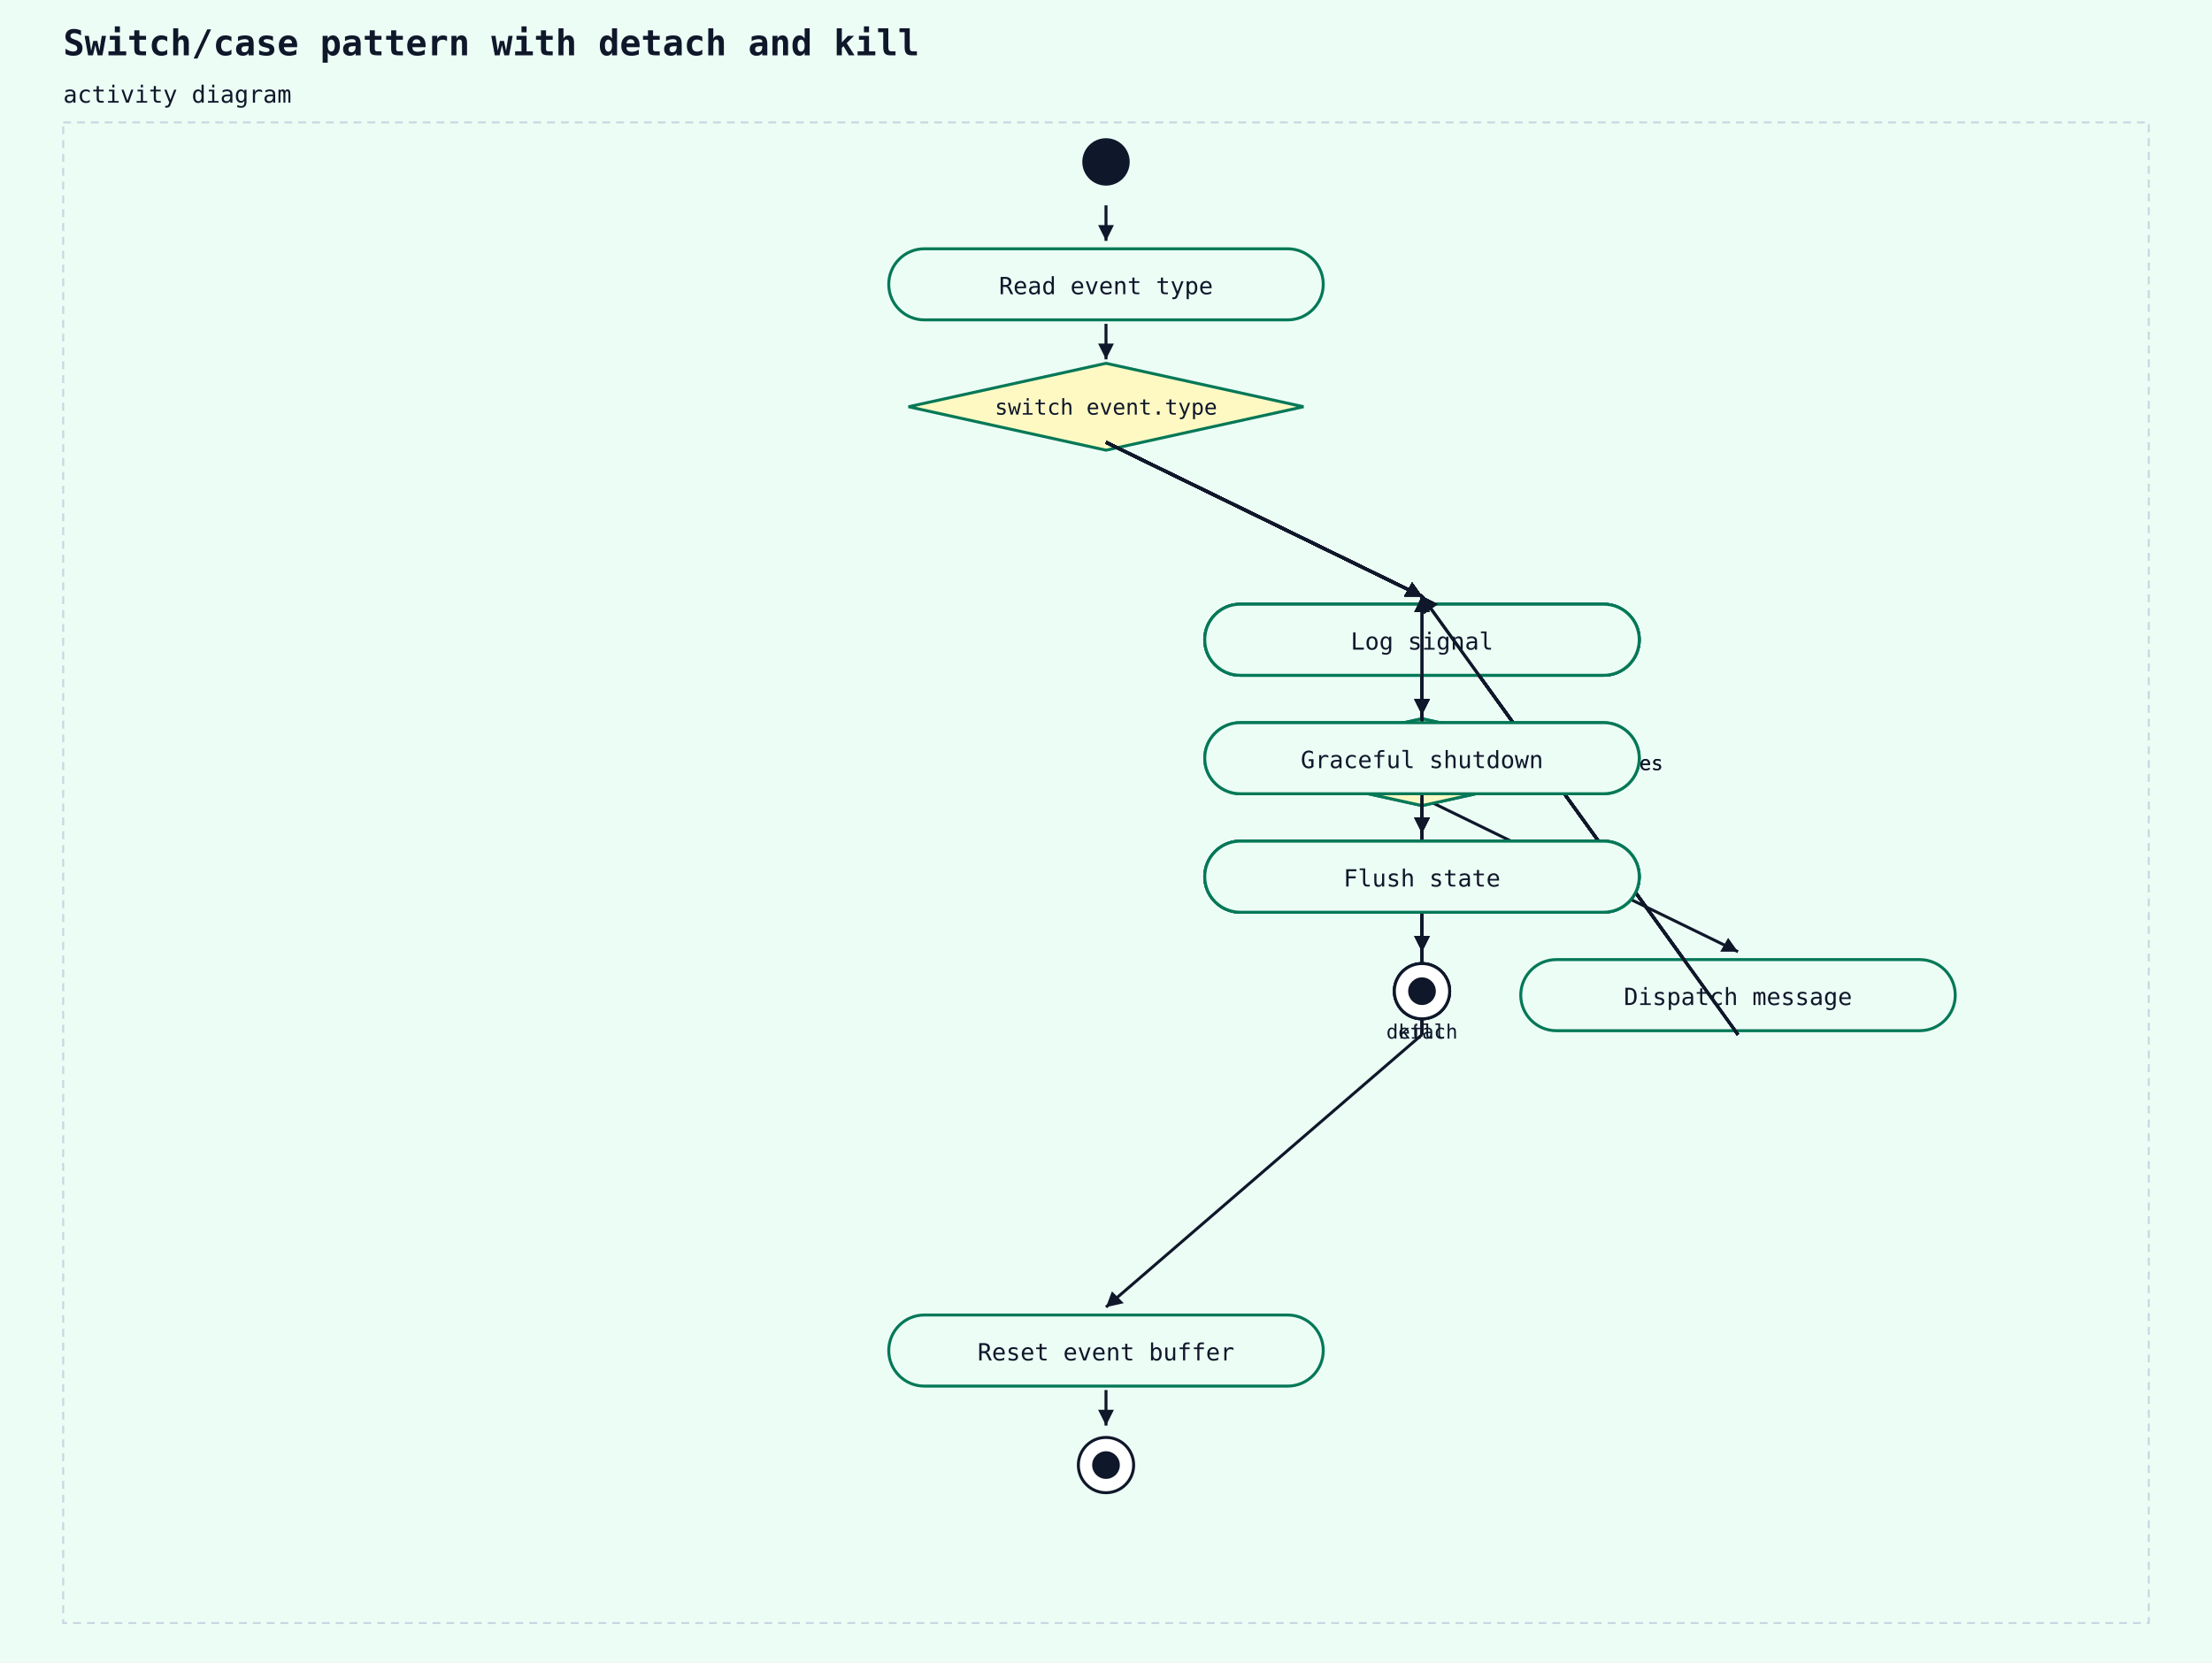
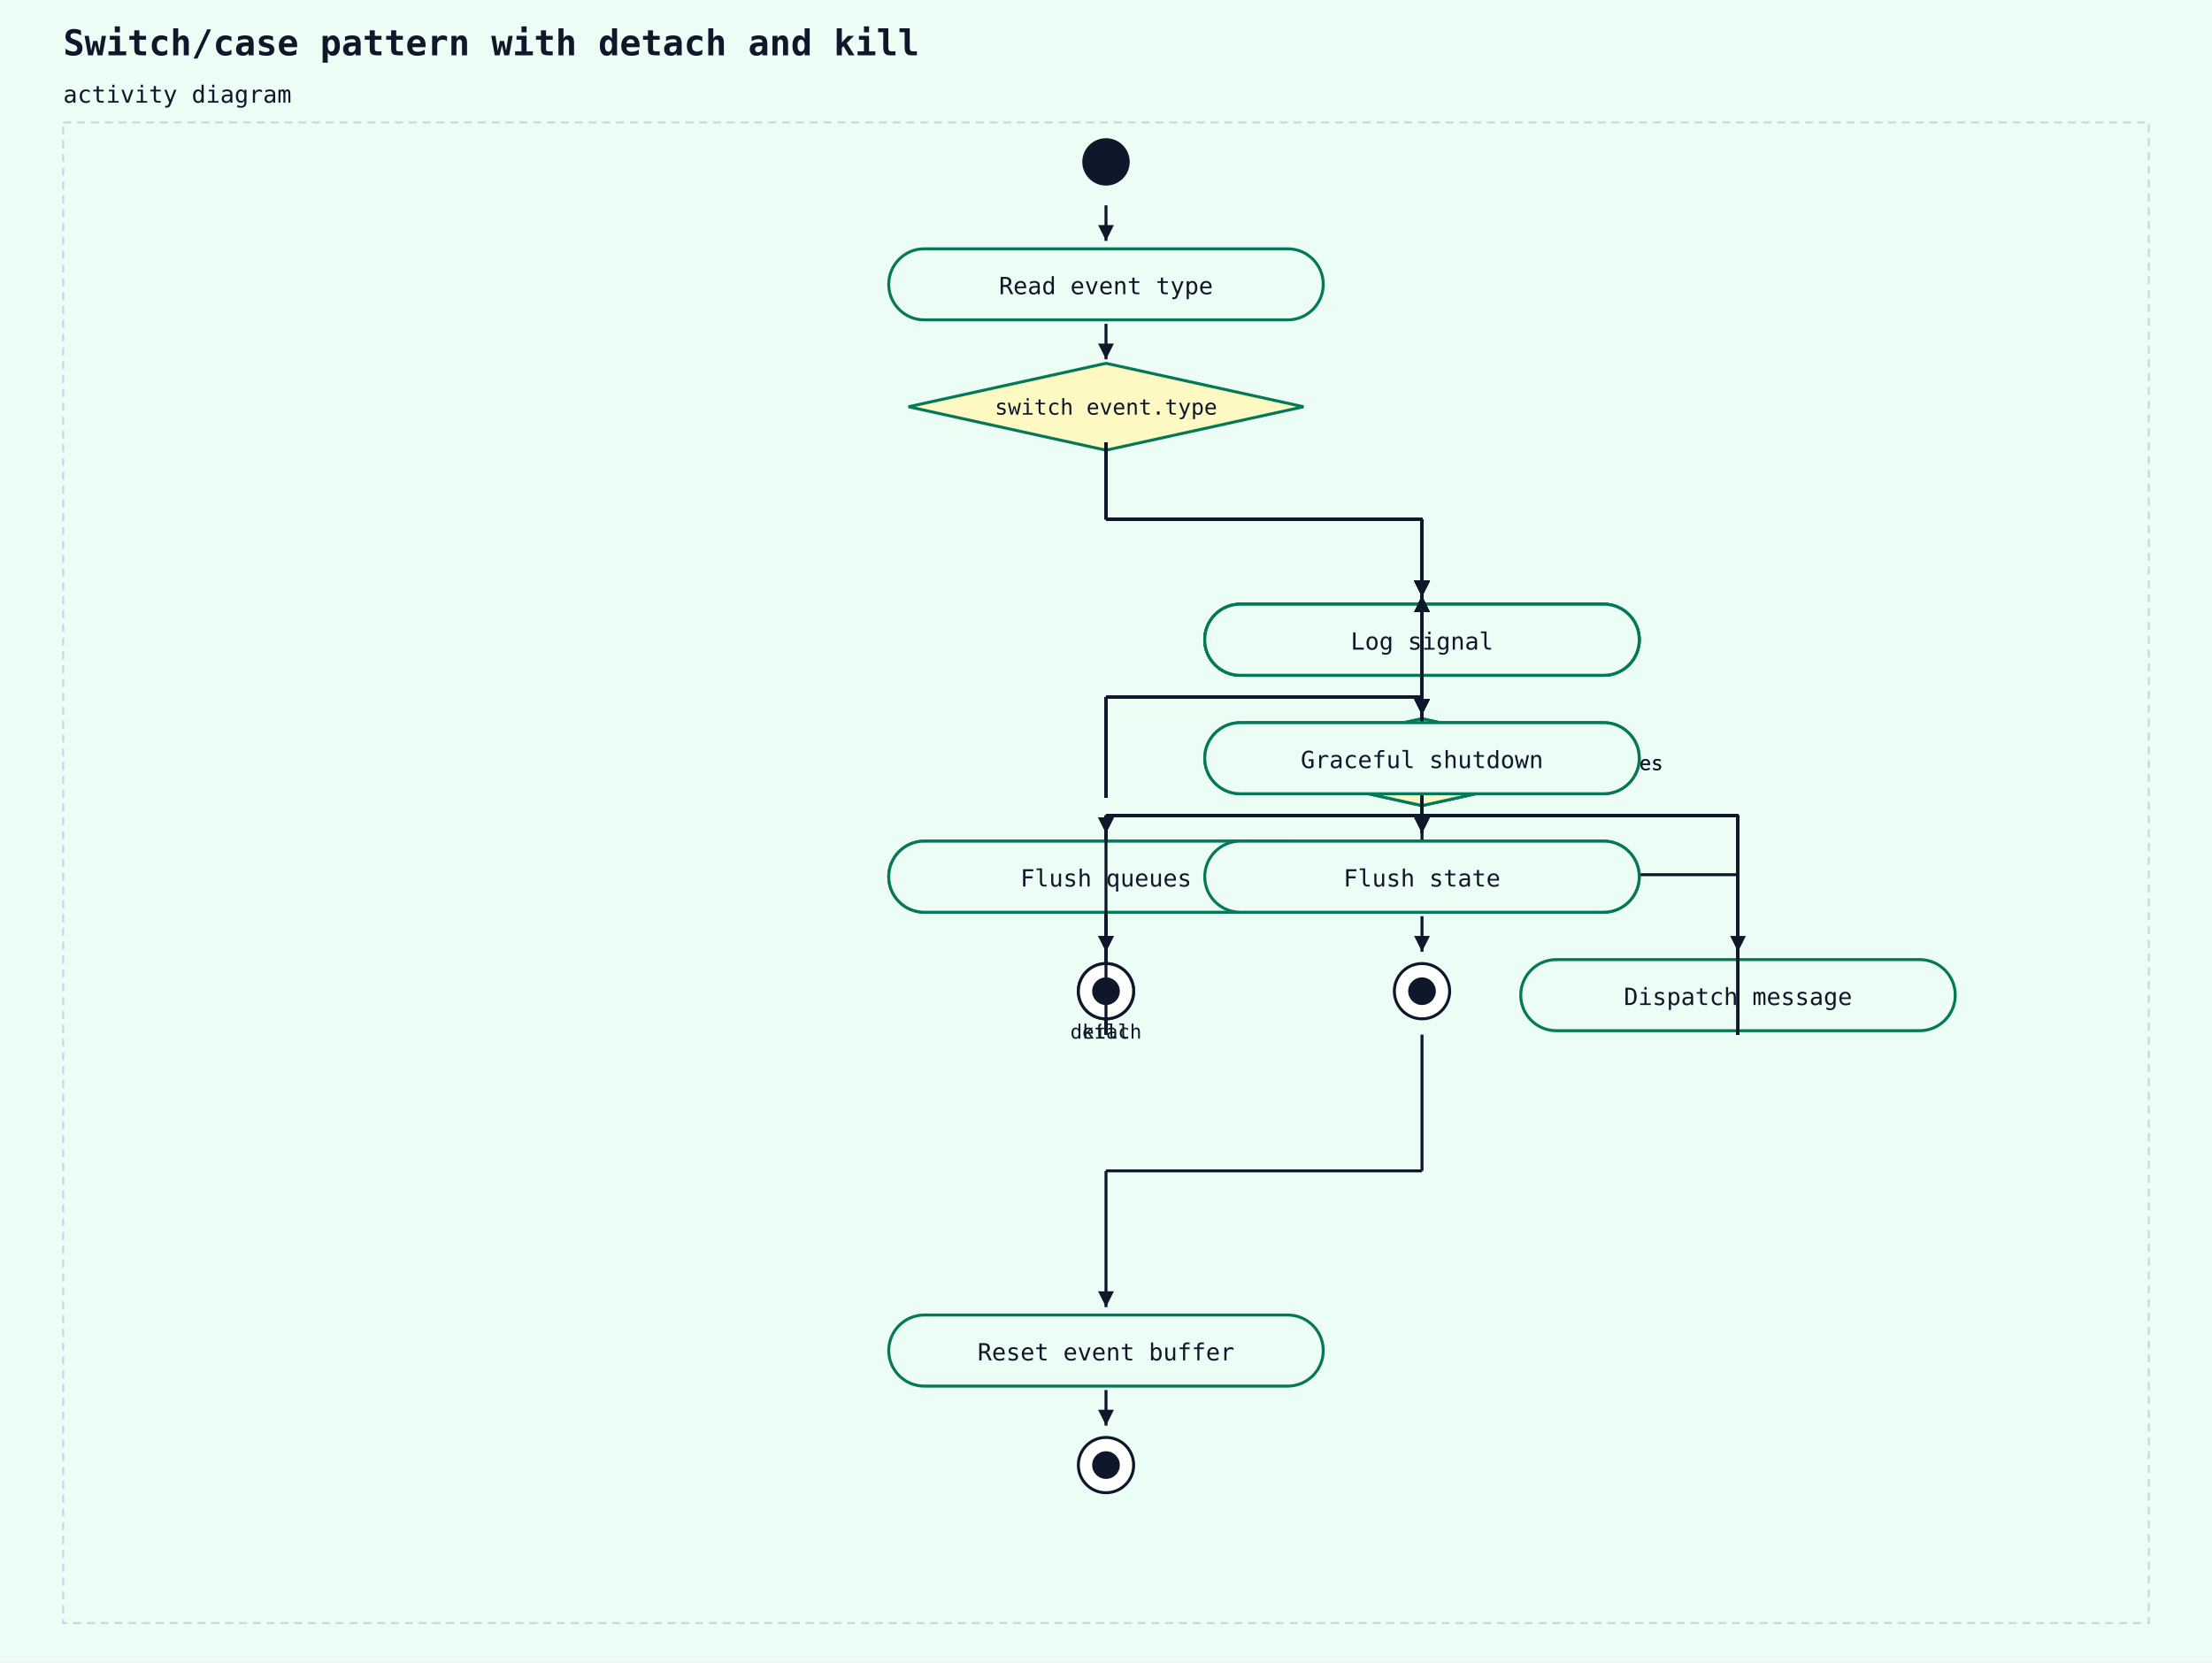
<svg xmlns="http://www.w3.org/2000/svg" width="1120" height="842" viewBox="0 0 1120 842">
  <rect width="100%" height="100%" fill="#ecfdf5" />
  <text x="32" y="28" font-family="monospace" font-size="18" font-weight="600" fill="#0f172a">Switch/case pattern with detach and kill</text>
  <text x="32" y="52" font-family="monospace" font-size="12" fill="#0f172a">activity diagram</text>
  <rect x="32" y="62" width="1056" height="760" fill="#ecfdf5" stroke="#cbd5e1" stroke-width="1" stroke-dasharray="4 3" />
  <circle cx="560" cy="82" r="12" fill="#0f172a" />
  <rect x="450" y="126" width="220" height="36" rx="18" ry="18" fill="#ecfdf5" stroke="#047857" stroke-width="1.5" />
  <text x="560" y="149" text-anchor="middle" font-family="monospace" font-size="12" fill="#0f172a">Read event type</text>
  <line x1="560" y1="104" x2="560" y2="122" stroke="#0f172a" stroke-width="1.5" />
  <polygon points="560,122 556,114 564,114" fill="#0f172a" />
  <polygon points="560,184 660,206 560,228 460,206" fill="#fef9c3" stroke="#047857" stroke-width="1.5" />
  <text x="560" y="210" text-anchor="middle" font-family="monospace" font-size="11" fill="#0f172a">switch event.type</text>
  <line x1="560" y1="164" x2="560" y2="182" stroke="#0f172a" stroke-width="1.5" />
  <polygon points="560,182 556,174 564,174" fill="#0f172a" />
  <rect x="610" y="306" width="220" height="36" rx="18" ry="18" fill="#ecfdf5" stroke="#047857" stroke-width="1.5" />
  <text x="720" y="329" text-anchor="middle" font-family="monospace" font-size="12" fill="#0f172a">Parse headers</text>
-   <line x1="560" y1="224" x2="720" y2="302" stroke="#0f172a" stroke-width="1.5" />
-   <polygon points="720,302 711,302 715,295" fill="#0f172a" />
-   <line x1="560" y1="224" x2="720" y2="302" stroke="#0f172a" stroke-width="1.5" />
-   <polygon points="720,302 711,302 715,295" fill="#0f172a" />
-   <line x1="720" y1="524" x2="720" y2="302" stroke="#0f172a" stroke-width="1.5" />
-   <polygon points="720,302 724,310 716,310" fill="#0f172a" />
-   <line x1="880" y1="524" x2="720" y2="302" stroke="#0f172a" stroke-width="1.5" />
-   <polygon points="720,302 728,306 721,311" fill="#0f172a" />
-   <line x1="560" y1="224" x2="720" y2="302" stroke="#0f172a" stroke-width="1.5" />
-   <polygon points="720,302 711,302 715,295" fill="#0f172a" />
-   <line x1="720" y1="404" x2="720" y2="302" stroke="#0f172a" stroke-width="1.5" />
-   <polygon points="720,302 724,310 716,310" fill="#0f172a" />
-   <line x1="880" y1="524" x2="720" y2="302" stroke="#0f172a" stroke-width="1.5" />
-   <polygon points="720,302 728,306 721,311" fill="#0f172a" />
-   <line x1="560" y1="224" x2="720" y2="302" stroke="#0f172a" stroke-width="1.5" />
-   <polygon points="720,302 711,302 715,295" fill="#0f172a" />
+   <line x1="560" y1="224" x2="560" y2="263" stroke="#0f172a" stroke-width="1.5" />
+   <line x1="560" y1="263" x2="720" y2="263" stroke="#0f172a" stroke-width="1.5" />
+   <line x1="720" y1="263" x2="720" y2="302" stroke="#0f172a" stroke-width="1.5" />
+   <polygon points="720,302 716,294 724,294" fill="#0f172a" />
+   <line x1="560" y1="224" x2="560" y2="263" stroke="#0f172a" stroke-width="1.5" />
+   <line x1="560" y1="263" x2="720" y2="263" stroke="#0f172a" stroke-width="1.5" />
+   <line x1="720" y1="263" x2="720" y2="302" stroke="#0f172a" stroke-width="1.5" />
+   <polygon points="720,302 716,294 724,294" fill="#0f172a" />
+   <line x1="560" y1="524" x2="560" y2="413" stroke="#0f172a" stroke-width="1.5" />
+   <line x1="560" y1="413" x2="720" y2="413" stroke="#0f172a" stroke-width="1.5" />
+   <line x1="720" y1="413" x2="720" y2="302" stroke="#0f172a" stroke-width="1.5" />
+   <polygon points="720,302 716,310 724,310" fill="#0f172a" />
+   <line x1="880" y1="524" x2="880" y2="413" stroke="#0f172a" stroke-width="1.5" />
+   <line x1="880" y1="413" x2="720" y2="413" stroke="#0f172a" stroke-width="1.5" />
+   <line x1="720" y1="413" x2="720" y2="302" stroke="#0f172a" stroke-width="1.5" />
+   <polygon points="720,302 716,310 724,310" fill="#0f172a" />
+   <line x1="560" y1="224" x2="560" y2="263" stroke="#0f172a" stroke-width="1.5" />
+   <line x1="560" y1="263" x2="720" y2="263" stroke="#0f172a" stroke-width="1.5" />
+   <line x1="720" y1="263" x2="720" y2="302" stroke="#0f172a" stroke-width="1.5" />
+   <polygon points="720,302 716,294 724,294" fill="#0f172a" />
+   <line x1="560" y1="404" x2="560" y2="353" stroke="#0f172a" stroke-width="1.5" />
+   <line x1="560" y1="353" x2="720" y2="353" stroke="#0f172a" stroke-width="1.5" />
+   <line x1="720" y1="353" x2="720" y2="302" stroke="#0f172a" stroke-width="1.5" />
+   <polygon points="720,302 716,310 724,310" fill="#0f172a" />
+   <line x1="880" y1="524" x2="880" y2="413" stroke="#0f172a" stroke-width="1.5" />
+   <line x1="880" y1="413" x2="720" y2="413" stroke="#0f172a" stroke-width="1.5" />
+   <line x1="720" y1="413" x2="720" y2="302" stroke="#0f172a" stroke-width="1.5" />
+   <polygon points="720,302 716,310 724,310" fill="#0f172a" />
+   <line x1="560" y1="224" x2="560" y2="263" stroke="#0f172a" stroke-width="1.5" />
+   <line x1="560" y1="263" x2="720" y2="263" stroke="#0f172a" stroke-width="1.5" />
+   <line x1="720" y1="263" x2="720" y2="302" stroke="#0f172a" stroke-width="1.5" />
+   <polygon points="720,302 716,294 724,294" fill="#0f172a" />
  <rect x="610" y="366" width="220" height="36" rx="18" ry="18" fill="#ecfdf5" stroke="#047857" stroke-width="1.5" />
  <text x="720" y="389" text-anchor="middle" font-family="monospace" font-size="12" fill="#0f172a">Route to handler</text>
  <line x1="720" y1="344" x2="720" y2="362" stroke="#0f172a" stroke-width="1.5" />
  <polygon points="720,362 716,354 724,354" fill="#0f172a" />
  <rect x="610" y="426" width="220" height="36" rx="18" ry="18" fill="#ecfdf5" stroke="#047857" stroke-width="1.5" />
  <text x="720" y="449" text-anchor="middle" font-family="monospace" font-size="12" fill="#0f172a">Send response</text>
  <line x1="720" y1="404" x2="720" y2="422" stroke="#0f172a" stroke-width="1.5" />
  <polygon points="720,422 716,414 724,414" fill="#0f172a" />
  <rect x="610" y="306" width="220" height="36" rx="18" ry="18" fill="#ecfdf5" stroke="#047857" stroke-width="1.5" />
  <text x="720" y="329" text-anchor="middle" font-family="monospace" font-size="12" fill="#0f172a">Decode frame</text>
-   <line x1="560" y1="224" x2="720" y2="302" stroke="#0f172a" stroke-width="1.5" />
-   <polygon points="720,302 711,302 715,295" fill="#0f172a" />
-   <line x1="560" y1="224" x2="720" y2="302" stroke="#0f172a" stroke-width="1.5" />
-   <polygon points="720,302 711,302 715,295" fill="#0f172a" />
-   <line x1="720" y1="524" x2="720" y2="302" stroke="#0f172a" stroke-width="1.5" />
-   <polygon points="720,302 724,310 716,310" fill="#0f172a" />
-   <line x1="880" y1="524" x2="720" y2="302" stroke="#0f172a" stroke-width="1.5" />
-   <polygon points="720,302 728,306 721,311" fill="#0f172a" />
-   <line x1="560" y1="224" x2="720" y2="302" stroke="#0f172a" stroke-width="1.5" />
-   <polygon points="720,302 711,302 715,295" fill="#0f172a" />
-   <line x1="720" y1="404" x2="720" y2="302" stroke="#0f172a" stroke-width="1.5" />
-   <polygon points="720,302 724,310 716,310" fill="#0f172a" />
-   <line x1="880" y1="524" x2="720" y2="302" stroke="#0f172a" stroke-width="1.5" />
-   <polygon points="720,302 728,306 721,311" fill="#0f172a" />
-   <line x1="560" y1="224" x2="720" y2="302" stroke="#0f172a" stroke-width="1.5" />
-   <polygon points="720,302 711,302 715,295" fill="#0f172a" />
+   <line x1="560" y1="224" x2="560" y2="263" stroke="#0f172a" stroke-width="1.5" />
+   <line x1="560" y1="263" x2="720" y2="263" stroke="#0f172a" stroke-width="1.5" />
+   <line x1="720" y1="263" x2="720" y2="302" stroke="#0f172a" stroke-width="1.5" />
+   <polygon points="720,302 716,294 724,294" fill="#0f172a" />
+   <line x1="560" y1="224" x2="560" y2="263" stroke="#0f172a" stroke-width="1.5" />
+   <line x1="560" y1="263" x2="720" y2="263" stroke="#0f172a" stroke-width="1.5" />
+   <line x1="720" y1="263" x2="720" y2="302" stroke="#0f172a" stroke-width="1.5" />
+   <polygon points="720,302 716,294 724,294" fill="#0f172a" />
+   <line x1="560" y1="524" x2="560" y2="413" stroke="#0f172a" stroke-width="1.5" />
+   <line x1="560" y1="413" x2="720" y2="413" stroke="#0f172a" stroke-width="1.5" />
+   <line x1="720" y1="413" x2="720" y2="302" stroke="#0f172a" stroke-width="1.5" />
+   <polygon points="720,302 716,310 724,310" fill="#0f172a" />
+   <line x1="880" y1="524" x2="880" y2="413" stroke="#0f172a" stroke-width="1.5" />
+   <line x1="880" y1="413" x2="720" y2="413" stroke="#0f172a" stroke-width="1.5" />
+   <line x1="720" y1="413" x2="720" y2="302" stroke="#0f172a" stroke-width="1.5" />
+   <polygon points="720,302 716,310 724,310" fill="#0f172a" />
+   <line x1="560" y1="224" x2="560" y2="263" stroke="#0f172a" stroke-width="1.5" />
+   <line x1="560" y1="263" x2="720" y2="263" stroke="#0f172a" stroke-width="1.5" />
+   <line x1="720" y1="263" x2="720" y2="302" stroke="#0f172a" stroke-width="1.5" />
+   <polygon points="720,302 716,294 724,294" fill="#0f172a" />
+   <line x1="560" y1="404" x2="560" y2="353" stroke="#0f172a" stroke-width="1.5" />
+   <line x1="560" y1="353" x2="720" y2="353" stroke="#0f172a" stroke-width="1.5" />
+   <line x1="720" y1="353" x2="720" y2="302" stroke="#0f172a" stroke-width="1.5" />
+   <polygon points="720,302 716,310 724,310" fill="#0f172a" />
+   <line x1="880" y1="524" x2="880" y2="413" stroke="#0f172a" stroke-width="1.5" />
+   <line x1="880" y1="413" x2="720" y2="413" stroke="#0f172a" stroke-width="1.5" />
+   <line x1="720" y1="413" x2="720" y2="302" stroke="#0f172a" stroke-width="1.5" />
+   <polygon points="720,302 716,310 724,310" fill="#0f172a" />
+   <line x1="560" y1="224" x2="560" y2="263" stroke="#0f172a" stroke-width="1.5" />
+   <line x1="560" y1="263" x2="720" y2="263" stroke="#0f172a" stroke-width="1.5" />
+   <line x1="720" y1="263" x2="720" y2="302" stroke="#0f172a" stroke-width="1.5" />
+   <polygon points="720,302 716,294 724,294" fill="#0f172a" />
  <polygon points="720,364 820,386 720,408 620,386" fill="#fef9c3" stroke="#047857" stroke-width="1.5" />
  <text x="720" y="390" text-anchor="middle" font-family="monospace" font-size="11" fill="#0f172a">frame.opcode == CLOSE</text>
  <text x="824" y="390" text-anchor="start" font-family="monospace" font-size="10" fill="#0f172a">yes</text>
  <line x1="720" y1="344" x2="720" y2="362" stroke="#0f172a" stroke-width="1.5" />
  <polygon points="720,362 716,354 724,354" fill="#0f172a" />
-   <rect x="610" y="426" width="220" height="36" rx="18" ry="18" fill="#ecfdf5" stroke="#047857" stroke-width="1.5" />
-   <text x="720" y="449" text-anchor="middle" font-family="monospace" font-size="12" fill="#0f172a">Send close frame</text>
-   <line x1="720" y1="404" x2="720" y2="422" stroke="#0f172a" stroke-width="1.5" />
-   <polygon points="720,422 716,414 724,414" fill="#0f172a" />
-   <circle cx="720" cy="502" r="14" fill="white" stroke="#0f172a" stroke-width="1.5" />
-   <circle cx="720" cy="502" r="7" fill="#0f172a" />
-   <text x="720" y="526" text-anchor="middle" font-family="monospace" font-size="10" fill="#0f172a">kill</text>
-   <line x1="720" y1="464" x2="720" y2="482" stroke="#0f172a" stroke-width="1.5" />
-   <polygon points="720,482 716,474 724,474" fill="#0f172a" />
+   <rect x="450" y="426" width="220" height="36" rx="18" ry="18" fill="#ecfdf5" stroke="#047857" stroke-width="1.5" />
+   <text x="560" y="449" text-anchor="middle" font-family="monospace" font-size="12" fill="#0f172a">Send close frame</text>
+   <line x1="720" y1="404" x2="720" y2="413" stroke="#0f172a" stroke-width="1.5" />
+   <line x1="720" y1="413" x2="560" y2="413" stroke="#0f172a" stroke-width="1.5" />
+   <line x1="560" y1="413" x2="560" y2="422" stroke="#0f172a" stroke-width="1.5" />
+   <polygon points="560,422 556,414 564,414" fill="#0f172a" />
+   <circle cx="560" cy="502" r="14" fill="white" stroke="#0f172a" stroke-width="1.5" />
+   <circle cx="560" cy="502" r="7" fill="#0f172a" />
+   <text x="560" y="526" text-anchor="middle" font-family="monospace" font-size="10" fill="#0f172a">kill</text>
+   <line x1="560" y1="464" x2="560" y2="482" stroke="#0f172a" stroke-width="1.5" />
+   <polygon points="560,482 556,474 564,474" fill="#0f172a" />
  <rect x="770" y="486" width="220" height="36" rx="18" ry="18" fill="#ecfdf5" stroke="#047857" stroke-width="1.5" />
  <text x="880" y="509" text-anchor="middle" font-family="monospace" font-size="12" fill="#0f172a">Dispatch message</text>
-   <line x1="720" y1="404" x2="880" y2="482" stroke="#0f172a" stroke-width="1.5" />
-   <polygon points="880,482 871,482 875,475" fill="#0f172a" />
+   <line x1="720" y1="404" x2="720" y2="443" stroke="#0f172a" stroke-width="1.5" />
+   <line x1="720" y1="443" x2="880" y2="443" stroke="#0f172a" stroke-width="1.5" />
+   <line x1="880" y1="443" x2="880" y2="482" stroke="#0f172a" stroke-width="1.5" />
+   <polygon points="880,482 876,474 884,474" fill="#0f172a" />
  <rect x="610" y="306" width="220" height="36" rx="18" ry="18" fill="#ecfdf5" stroke="#047857" stroke-width="1.5" />
  <text x="720" y="329" text-anchor="middle" font-family="monospace" font-size="12" fill="#0f172a">Run scheduled tasks</text>
-   <line x1="560" y1="224" x2="720" y2="302" stroke="#0f172a" stroke-width="1.5" />
-   <polygon points="720,302 711,302 715,295" fill="#0f172a" />
-   <line x1="560" y1="224" x2="720" y2="302" stroke="#0f172a" stroke-width="1.5" />
-   <polygon points="720,302 711,302 715,295" fill="#0f172a" />
-   <line x1="720" y1="524" x2="720" y2="302" stroke="#0f172a" stroke-width="1.5" />
-   <polygon points="720,302 724,310 716,310" fill="#0f172a" />
-   <line x1="880" y1="524" x2="720" y2="302" stroke="#0f172a" stroke-width="1.5" />
-   <polygon points="720,302 728,306 721,311" fill="#0f172a" />
-   <line x1="560" y1="224" x2="720" y2="302" stroke="#0f172a" stroke-width="1.5" />
-   <polygon points="720,302 711,302 715,295" fill="#0f172a" />
-   <line x1="720" y1="404" x2="720" y2="302" stroke="#0f172a" stroke-width="1.5" />
-   <polygon points="720,302 724,310 716,310" fill="#0f172a" />
-   <line x1="880" y1="524" x2="720" y2="302" stroke="#0f172a" stroke-width="1.5" />
-   <polygon points="720,302 728,306 721,311" fill="#0f172a" />
-   <line x1="560" y1="224" x2="720" y2="302" stroke="#0f172a" stroke-width="1.5" />
-   <polygon points="720,302 711,302 715,295" fill="#0f172a" />
+   <line x1="560" y1="224" x2="560" y2="263" stroke="#0f172a" stroke-width="1.5" />
+   <line x1="560" y1="263" x2="720" y2="263" stroke="#0f172a" stroke-width="1.5" />
+   <line x1="720" y1="263" x2="720" y2="302" stroke="#0f172a" stroke-width="1.5" />
+   <polygon points="720,302 716,294 724,294" fill="#0f172a" />
+   <line x1="560" y1="224" x2="560" y2="263" stroke="#0f172a" stroke-width="1.5" />
+   <line x1="560" y1="263" x2="720" y2="263" stroke="#0f172a" stroke-width="1.5" />
+   <line x1="720" y1="263" x2="720" y2="302" stroke="#0f172a" stroke-width="1.5" />
+   <polygon points="720,302 716,294 724,294" fill="#0f172a" />
+   <line x1="560" y1="524" x2="560" y2="413" stroke="#0f172a" stroke-width="1.5" />
+   <line x1="560" y1="413" x2="720" y2="413" stroke="#0f172a" stroke-width="1.5" />
+   <line x1="720" y1="413" x2="720" y2="302" stroke="#0f172a" stroke-width="1.5" />
+   <polygon points="720,302 716,310 724,310" fill="#0f172a" />
+   <line x1="880" y1="524" x2="880" y2="413" stroke="#0f172a" stroke-width="1.5" />
+   <line x1="880" y1="413" x2="720" y2="413" stroke="#0f172a" stroke-width="1.5" />
+   <line x1="720" y1="413" x2="720" y2="302" stroke="#0f172a" stroke-width="1.5" />
+   <polygon points="720,302 716,310 724,310" fill="#0f172a" />
+   <line x1="560" y1="224" x2="560" y2="263" stroke="#0f172a" stroke-width="1.5" />
+   <line x1="560" y1="263" x2="720" y2="263" stroke="#0f172a" stroke-width="1.5" />
+   <line x1="720" y1="263" x2="720" y2="302" stroke="#0f172a" stroke-width="1.5" />
+   <polygon points="720,302 716,294 724,294" fill="#0f172a" />
+   <line x1="560" y1="404" x2="560" y2="353" stroke="#0f172a" stroke-width="1.5" />
+   <line x1="560" y1="353" x2="720" y2="353" stroke="#0f172a" stroke-width="1.5" />
+   <line x1="720" y1="353" x2="720" y2="302" stroke="#0f172a" stroke-width="1.5" />
+   <polygon points="720,302 716,310 724,310" fill="#0f172a" />
+   <line x1="880" y1="524" x2="880" y2="413" stroke="#0f172a" stroke-width="1.5" />
+   <line x1="880" y1="413" x2="720" y2="413" stroke="#0f172a" stroke-width="1.5" />
+   <line x1="720" y1="413" x2="720" y2="302" stroke="#0f172a" stroke-width="1.5" />
+   <polygon points="720,302 716,310 724,310" fill="#0f172a" />
+   <line x1="560" y1="224" x2="560" y2="263" stroke="#0f172a" stroke-width="1.5" />
+   <line x1="560" y1="263" x2="720" y2="263" stroke="#0f172a" stroke-width="1.5" />
+   <line x1="720" y1="263" x2="720" y2="302" stroke="#0f172a" stroke-width="1.5" />
+   <polygon points="720,302 716,294 724,294" fill="#0f172a" />
  <polygon points="720,364 820,386 720,408 620,386" fill="#fef9c3" stroke="#047857" stroke-width="1.5" />
  <text x="720" y="390" text-anchor="middle" font-family="monospace" font-size="11" fill="#0f172a">shutdown signal?</text>
  <text x="824" y="390" text-anchor="start" font-family="monospace" font-size="10" fill="#0f172a">yes</text>
  <line x1="720" y1="344" x2="720" y2="362" stroke="#0f172a" stroke-width="1.5" />
  <polygon points="720,362 716,354 724,354" fill="#0f172a" />
-   <rect x="610" y="426" width="220" height="36" rx="18" ry="18" fill="#ecfdf5" stroke="#047857" stroke-width="1.5" />
-   <text x="720" y="449" text-anchor="middle" font-family="monospace" font-size="12" fill="#0f172a">Flush queues</text>
-   <line x1="720" y1="404" x2="720" y2="422" stroke="#0f172a" stroke-width="1.5" />
-   <polygon points="720,422 716,414 724,414" fill="#0f172a" />
-   <circle cx="720" cy="502" r="14" fill="white" stroke="#0f172a" stroke-width="1.5" />
-   <circle cx="720" cy="502" r="7" fill="#0f172a" />
-   <text x="720" y="526" text-anchor="middle" font-family="monospace" font-size="10" fill="#0f172a">detach</text>
-   <line x1="720" y1="464" x2="720" y2="482" stroke="#0f172a" stroke-width="1.5" />
-   <polygon points="720,482 716,474 724,474" fill="#0f172a" />
+   <rect x="450" y="426" width="220" height="36" rx="18" ry="18" fill="#ecfdf5" stroke="#047857" stroke-width="1.5" />
+   <text x="560" y="449" text-anchor="middle" font-family="monospace" font-size="12" fill="#0f172a">Flush queues</text>
+   <line x1="720" y1="404" x2="720" y2="413" stroke="#0f172a" stroke-width="1.5" />
+   <line x1="720" y1="413" x2="560" y2="413" stroke="#0f172a" stroke-width="1.5" />
+   <line x1="560" y1="413" x2="560" y2="422" stroke="#0f172a" stroke-width="1.5" />
+   <polygon points="560,422 556,414 564,414" fill="#0f172a" />
+   <circle cx="560" cy="502" r="14" fill="white" stroke="#0f172a" stroke-width="1.5" />
+   <circle cx="560" cy="502" r="7" fill="#0f172a" />
+   <text x="560" y="526" text-anchor="middle" font-family="monospace" font-size="10" fill="#0f172a">detach</text>
+   <line x1="560" y1="464" x2="560" y2="482" stroke="#0f172a" stroke-width="1.5" />
+   <polygon points="560,482 556,474 564,474" fill="#0f172a" />
  <rect x="610" y="306" width="220" height="36" rx="18" ry="18" fill="#ecfdf5" stroke="#047857" stroke-width="1.5" />
  <text x="720" y="329" text-anchor="middle" font-family="monospace" font-size="12" fill="#0f172a">Log signal</text>
-   <line x1="560" y1="224" x2="720" y2="302" stroke="#0f172a" stroke-width="1.5" />
-   <polygon points="720,302 711,302 715,295" fill="#0f172a" />
-   <line x1="560" y1="224" x2="720" y2="302" stroke="#0f172a" stroke-width="1.5" />
-   <polygon points="720,302 711,302 715,295" fill="#0f172a" />
-   <line x1="720" y1="524" x2="720" y2="302" stroke="#0f172a" stroke-width="1.5" />
-   <polygon points="720,302 724,310 716,310" fill="#0f172a" />
-   <line x1="880" y1="524" x2="720" y2="302" stroke="#0f172a" stroke-width="1.5" />
-   <polygon points="720,302 728,306 721,311" fill="#0f172a" />
-   <line x1="560" y1="224" x2="720" y2="302" stroke="#0f172a" stroke-width="1.5" />
-   <polygon points="720,302 711,302 715,295" fill="#0f172a" />
-   <line x1="720" y1="404" x2="720" y2="302" stroke="#0f172a" stroke-width="1.5" />
-   <polygon points="720,302 724,310 716,310" fill="#0f172a" />
-   <line x1="880" y1="524" x2="720" y2="302" stroke="#0f172a" stroke-width="1.5" />
-   <polygon points="720,302 728,306 721,311" fill="#0f172a" />
-   <line x1="560" y1="224" x2="720" y2="302" stroke="#0f172a" stroke-width="1.5" />
-   <polygon points="720,302 711,302 715,295" fill="#0f172a" />
+   <line x1="560" y1="224" x2="560" y2="263" stroke="#0f172a" stroke-width="1.5" />
+   <line x1="560" y1="263" x2="720" y2="263" stroke="#0f172a" stroke-width="1.5" />
+   <line x1="720" y1="263" x2="720" y2="302" stroke="#0f172a" stroke-width="1.5" />
+   <polygon points="720,302 716,294 724,294" fill="#0f172a" />
+   <line x1="560" y1="224" x2="560" y2="263" stroke="#0f172a" stroke-width="1.5" />
+   <line x1="560" y1="263" x2="720" y2="263" stroke="#0f172a" stroke-width="1.5" />
+   <line x1="720" y1="263" x2="720" y2="302" stroke="#0f172a" stroke-width="1.5" />
+   <polygon points="720,302 716,294 724,294" fill="#0f172a" />
+   <line x1="560" y1="524" x2="560" y2="413" stroke="#0f172a" stroke-width="1.5" />
+   <line x1="560" y1="413" x2="720" y2="413" stroke="#0f172a" stroke-width="1.5" />
+   <line x1="720" y1="413" x2="720" y2="302" stroke="#0f172a" stroke-width="1.5" />
+   <polygon points="720,302 716,310 724,310" fill="#0f172a" />
+   <line x1="880" y1="524" x2="880" y2="413" stroke="#0f172a" stroke-width="1.5" />
+   <line x1="880" y1="413" x2="720" y2="413" stroke="#0f172a" stroke-width="1.5" />
+   <line x1="720" y1="413" x2="720" y2="302" stroke="#0f172a" stroke-width="1.5" />
+   <polygon points="720,302 716,310 724,310" fill="#0f172a" />
+   <line x1="560" y1="224" x2="560" y2="263" stroke="#0f172a" stroke-width="1.5" />
+   <line x1="560" y1="263" x2="720" y2="263" stroke="#0f172a" stroke-width="1.5" />
+   <line x1="720" y1="263" x2="720" y2="302" stroke="#0f172a" stroke-width="1.5" />
+   <polygon points="720,302 716,294 724,294" fill="#0f172a" />
+   <line x1="560" y1="404" x2="560" y2="353" stroke="#0f172a" stroke-width="1.5" />
+   <line x1="560" y1="353" x2="720" y2="353" stroke="#0f172a" stroke-width="1.5" />
+   <line x1="720" y1="353" x2="720" y2="302" stroke="#0f172a" stroke-width="1.5" />
+   <polygon points="720,302 716,310 724,310" fill="#0f172a" />
+   <line x1="880" y1="524" x2="880" y2="413" stroke="#0f172a" stroke-width="1.5" />
+   <line x1="880" y1="413" x2="720" y2="413" stroke="#0f172a" stroke-width="1.5" />
+   <line x1="720" y1="413" x2="720" y2="302" stroke="#0f172a" stroke-width="1.5" />
+   <polygon points="720,302 716,310 724,310" fill="#0f172a" />
+   <line x1="560" y1="224" x2="560" y2="263" stroke="#0f172a" stroke-width="1.5" />
+   <line x1="560" y1="263" x2="720" y2="263" stroke="#0f172a" stroke-width="1.5" />
+   <line x1="720" y1="263" x2="720" y2="302" stroke="#0f172a" stroke-width="1.5" />
+   <polygon points="720,302 716,294 724,294" fill="#0f172a" />
  <rect x="610" y="366" width="220" height="36" rx="18" ry="18" fill="#ecfdf5" stroke="#047857" stroke-width="1.5" />
  <text x="720" y="389" text-anchor="middle" font-family="monospace" font-size="12" fill="#0f172a">Graceful shutdown</text>
  <line x1="720" y1="344" x2="720" y2="362" stroke="#0f172a" stroke-width="1.5" />
  <polygon points="720,362 716,354 724,354" fill="#0f172a" />
  <rect x="610" y="426" width="220" height="36" rx="18" ry="18" fill="#ecfdf5" stroke="#047857" stroke-width="1.5" />
  <text x="720" y="449" text-anchor="middle" font-family="monospace" font-size="12" fill="#0f172a">Flush state</text>
  <line x1="720" y1="404" x2="720" y2="422" stroke="#0f172a" stroke-width="1.5" />
  <polygon points="720,422 716,414 724,414" fill="#0f172a" />
  <circle cx="720" cy="502" r="14" fill="white" stroke="#0f172a" stroke-width="1.5" />
  <circle cx="720" cy="502" r="7" fill="#0f172a" />
  <line x1="720" y1="464" x2="720" y2="482" stroke="#0f172a" stroke-width="1.5" />
  <polygon points="720,482 716,474 724,474" fill="#0f172a" />
  <rect x="450" y="666" width="220" height="36" rx="18" ry="18" fill="#ecfdf5" stroke="#047857" stroke-width="1.5" />
  <text x="560" y="689" text-anchor="middle" font-family="monospace" font-size="12" fill="#0f172a">Reset event buffer</text>
-   <line x1="720" y1="524" x2="560" y2="662" stroke="#0f172a" stroke-width="1.5" />
-   <polygon points="560,662 563,654 569,660" fill="#0f172a" />
+   <line x1="720" y1="524" x2="720" y2="593" stroke="#0f172a" stroke-width="1.5" />
+   <line x1="720" y1="593" x2="560" y2="593" stroke="#0f172a" stroke-width="1.5" />
+   <line x1="560" y1="593" x2="560" y2="662" stroke="#0f172a" stroke-width="1.5" />
+   <polygon points="560,662 556,654 564,654" fill="#0f172a" />
  <circle cx="560" cy="742" r="14" fill="white" stroke="#0f172a" stroke-width="1.5" />
  <circle cx="560" cy="742" r="7" fill="#0f172a" />
  <line x1="560" y1="704" x2="560" y2="722" stroke="#0f172a" stroke-width="1.5" />
  <polygon points="560,722 556,714 564,714" fill="#0f172a" />
</svg>
